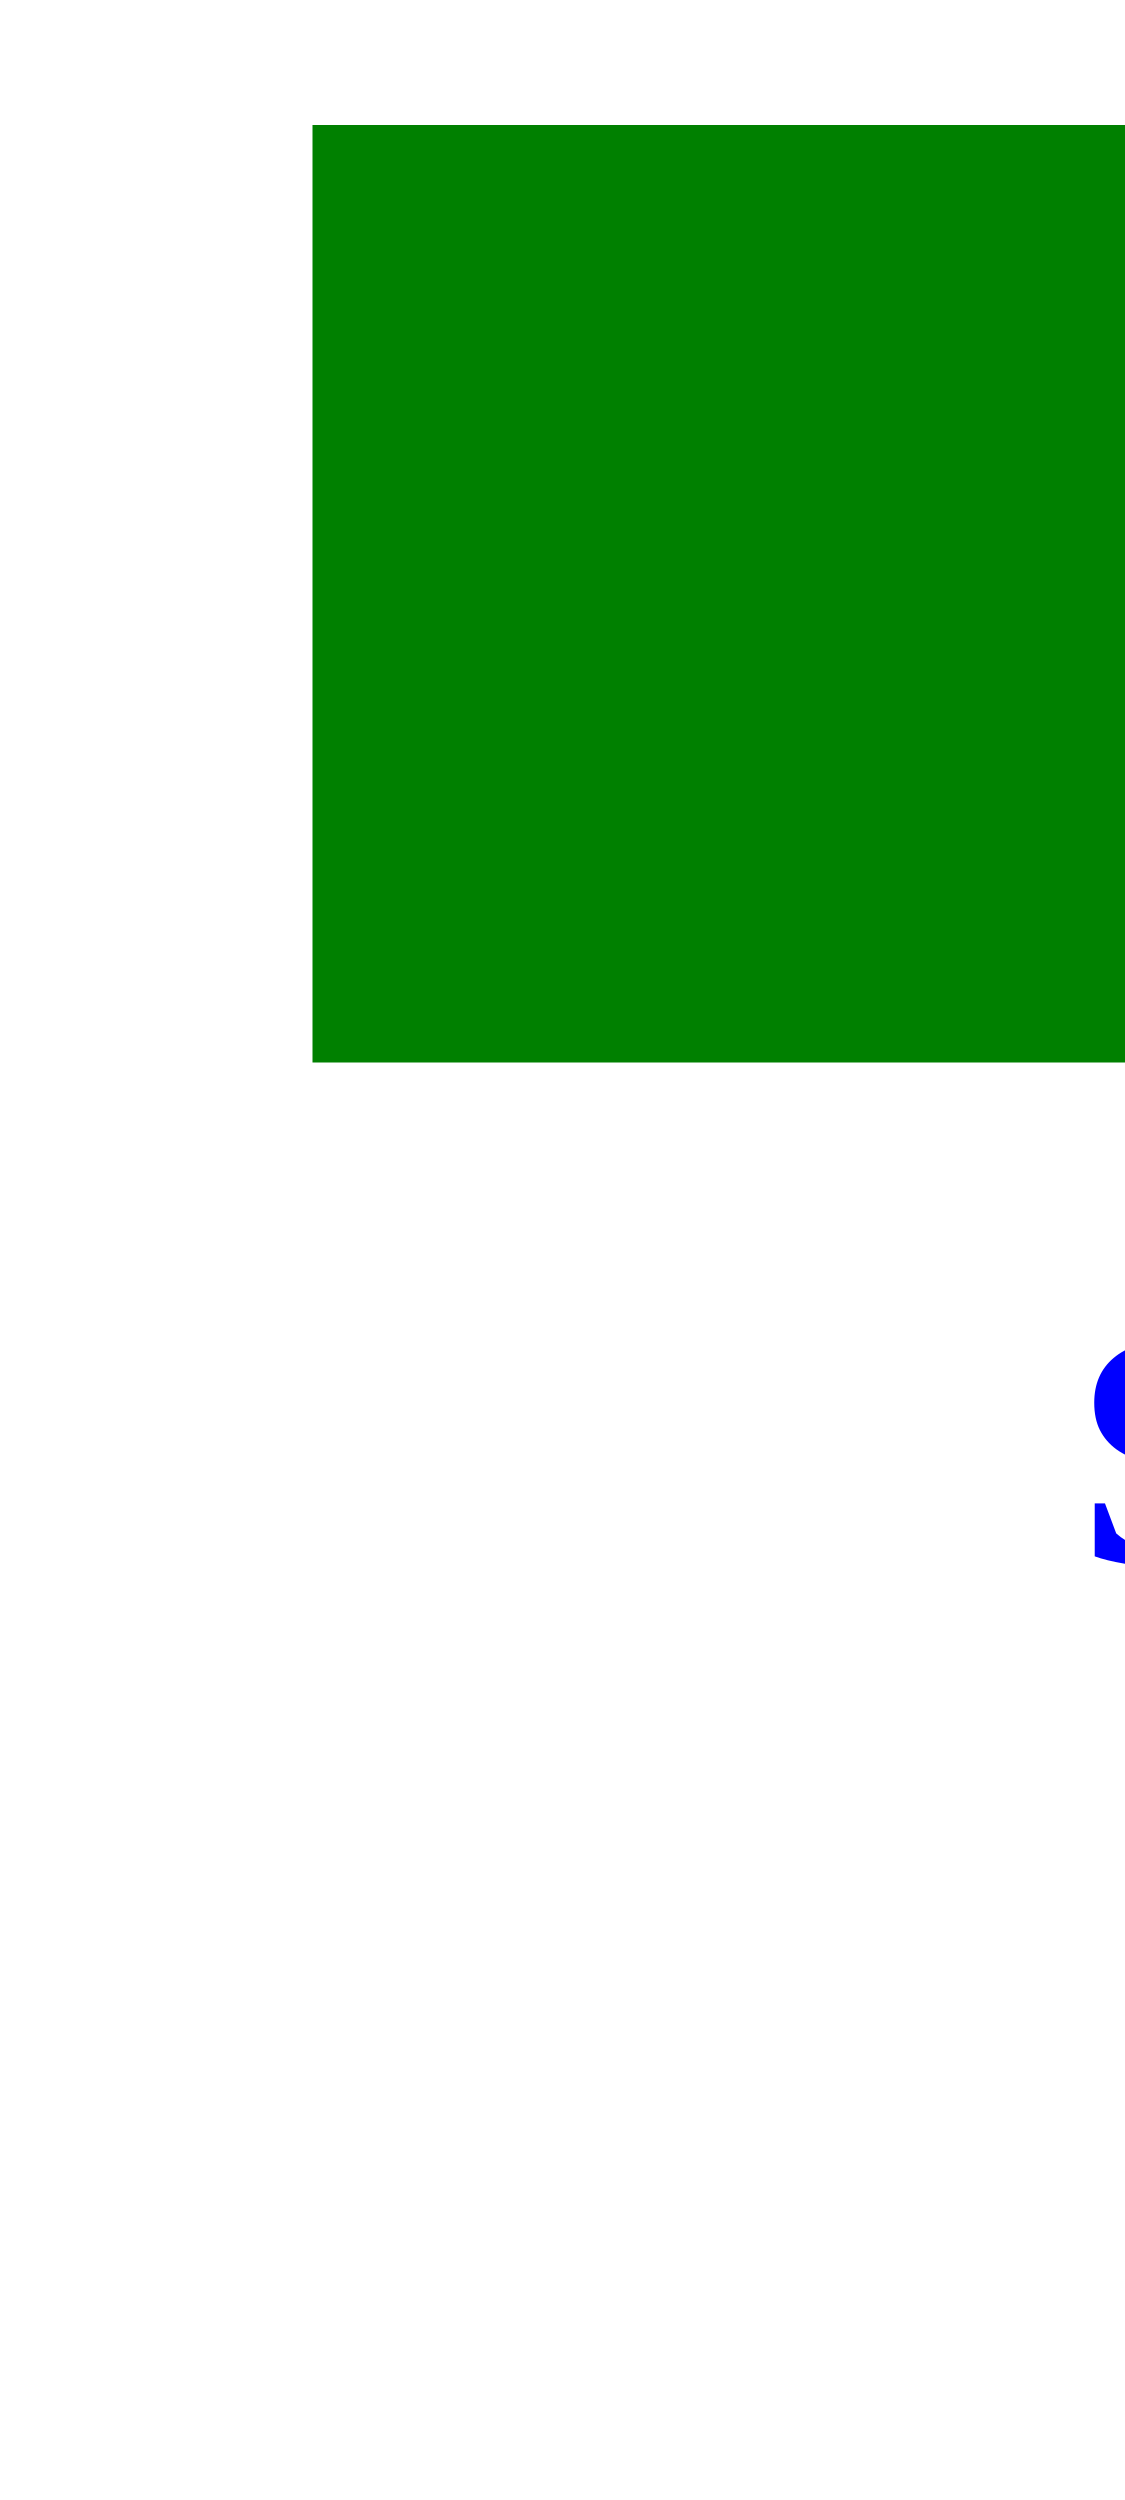
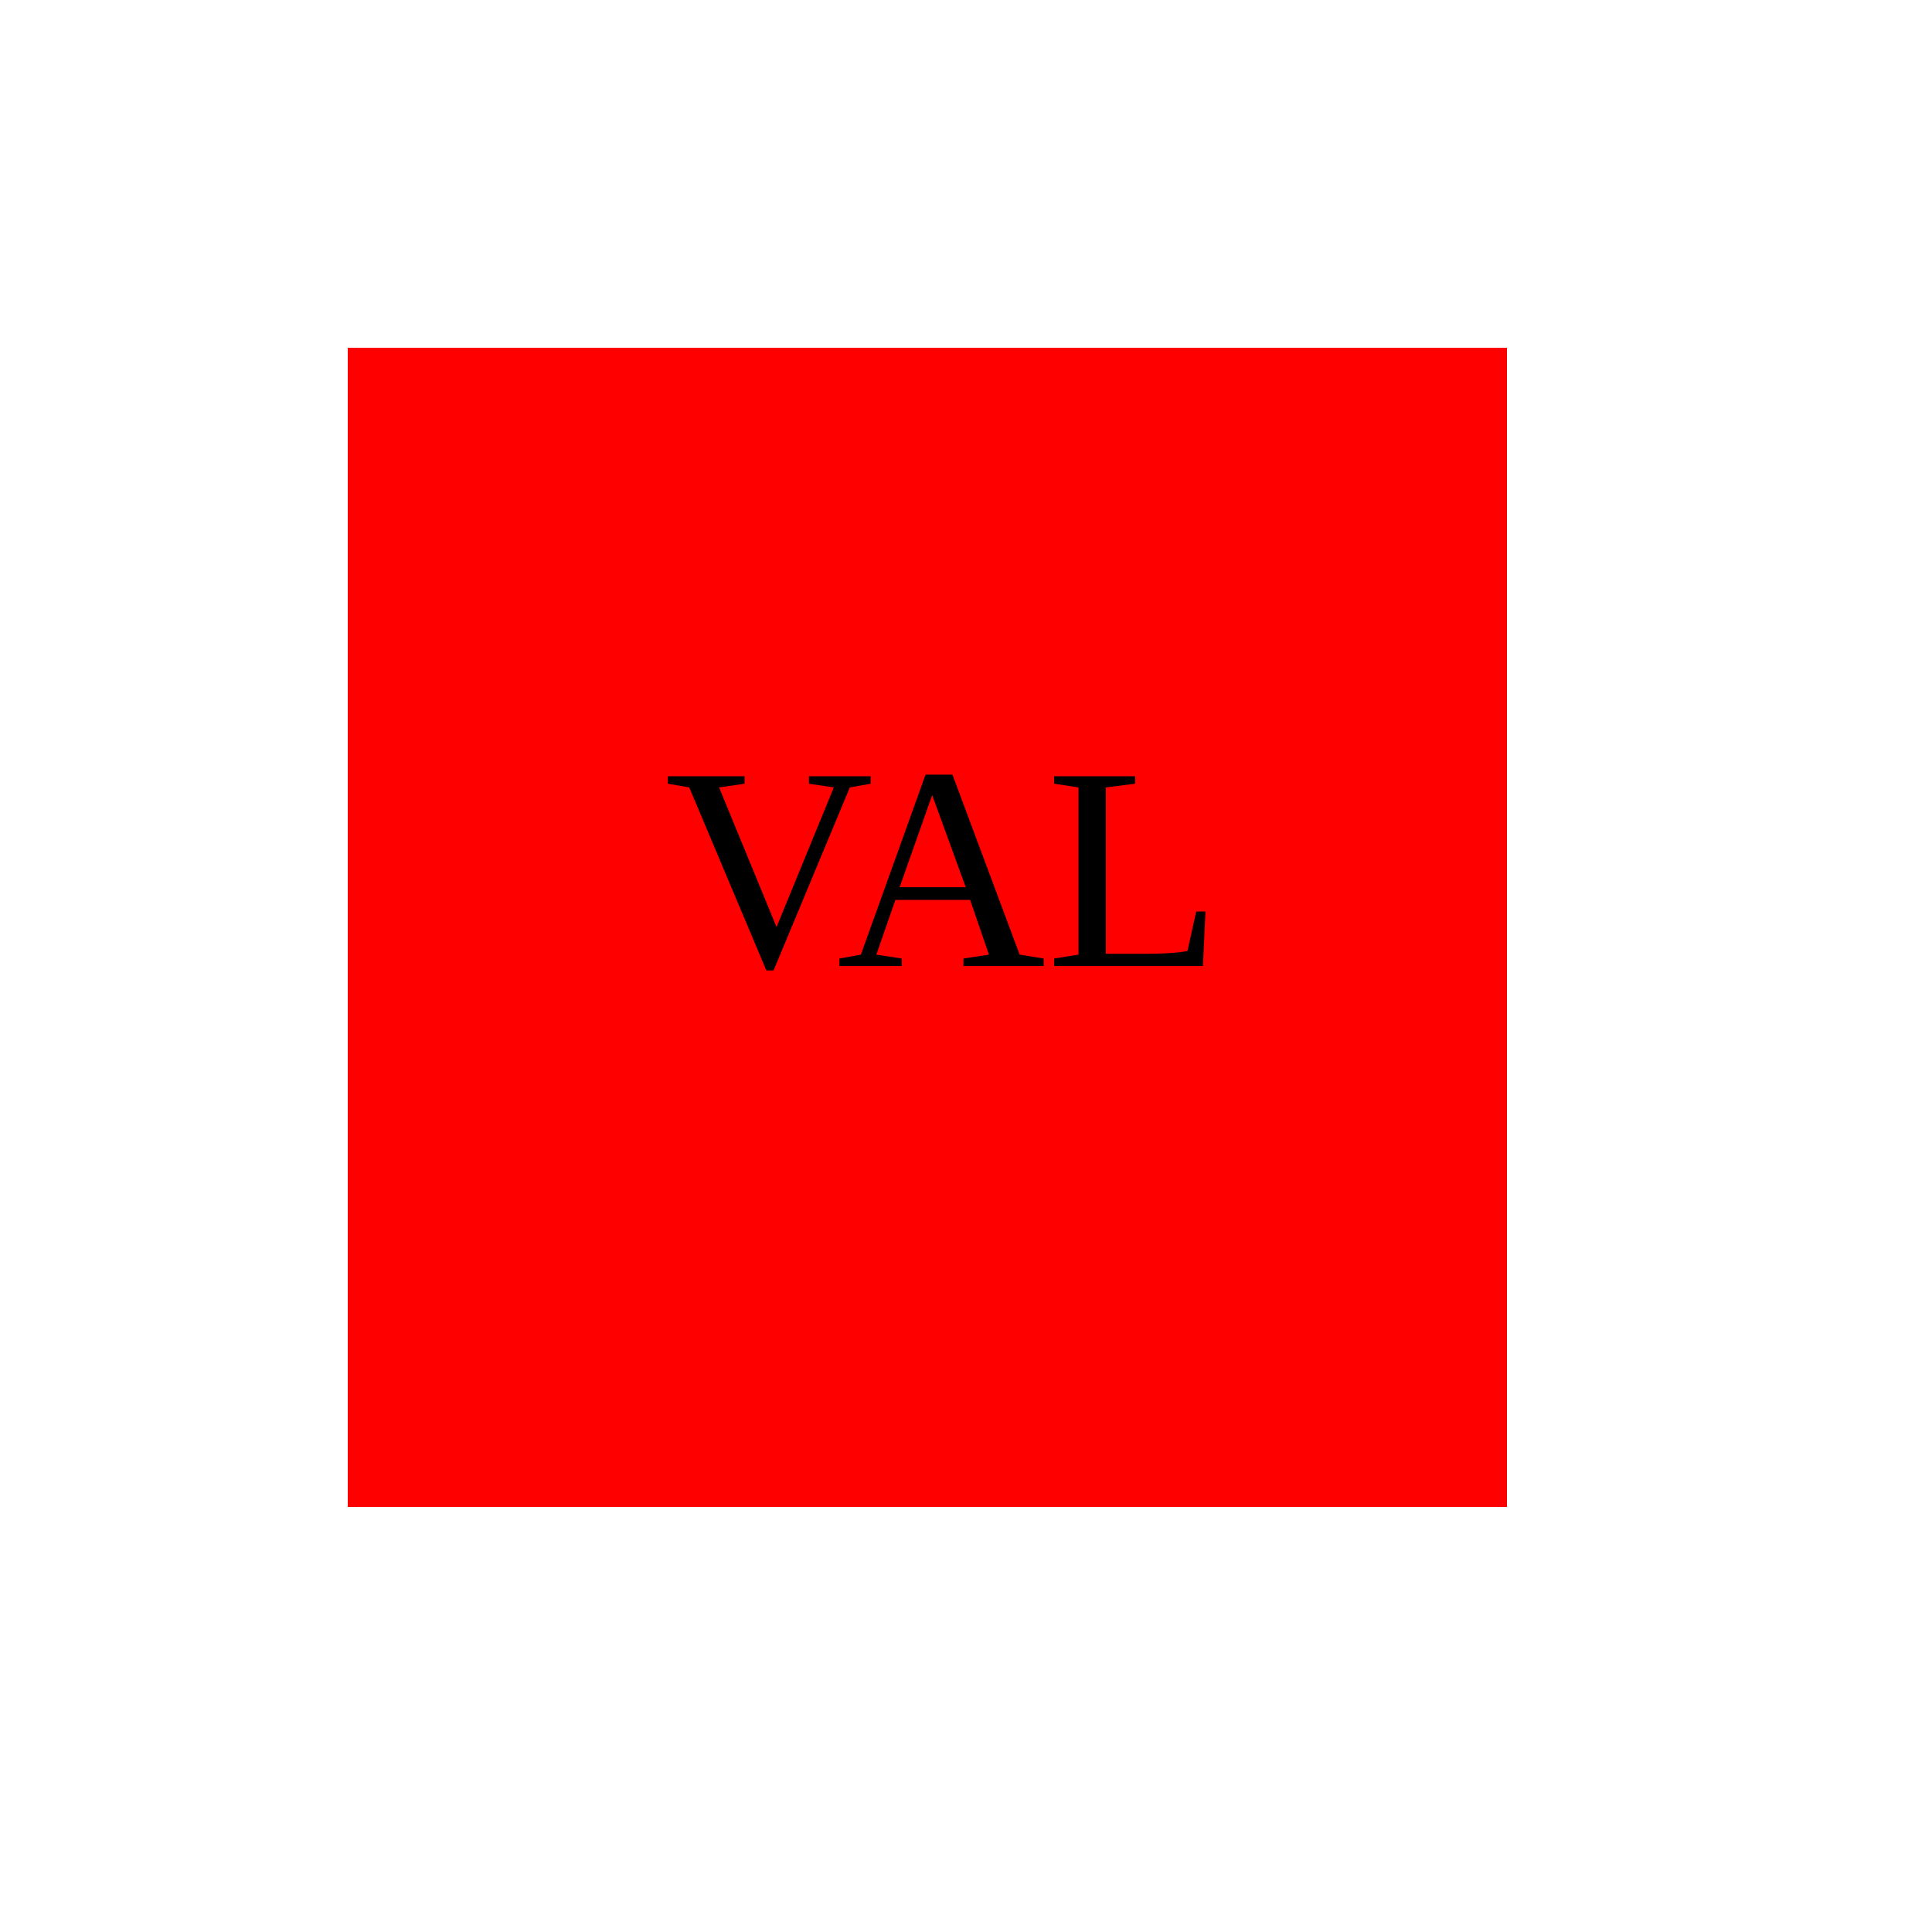
- <svg height="400" width="180">
-   <rect x="50" y="20" width="150" height="150" fill="green" />
-   <text fill="blue" font-size="75" x="172" y="250">svvg</text>
+ <svg height="500" width="500">
+   <rect x="90" y="90" width="300" height="300" fill="red" />
+   <text fill="black" font-size="75" x="172" y="250">VAL</text>
</svg>
